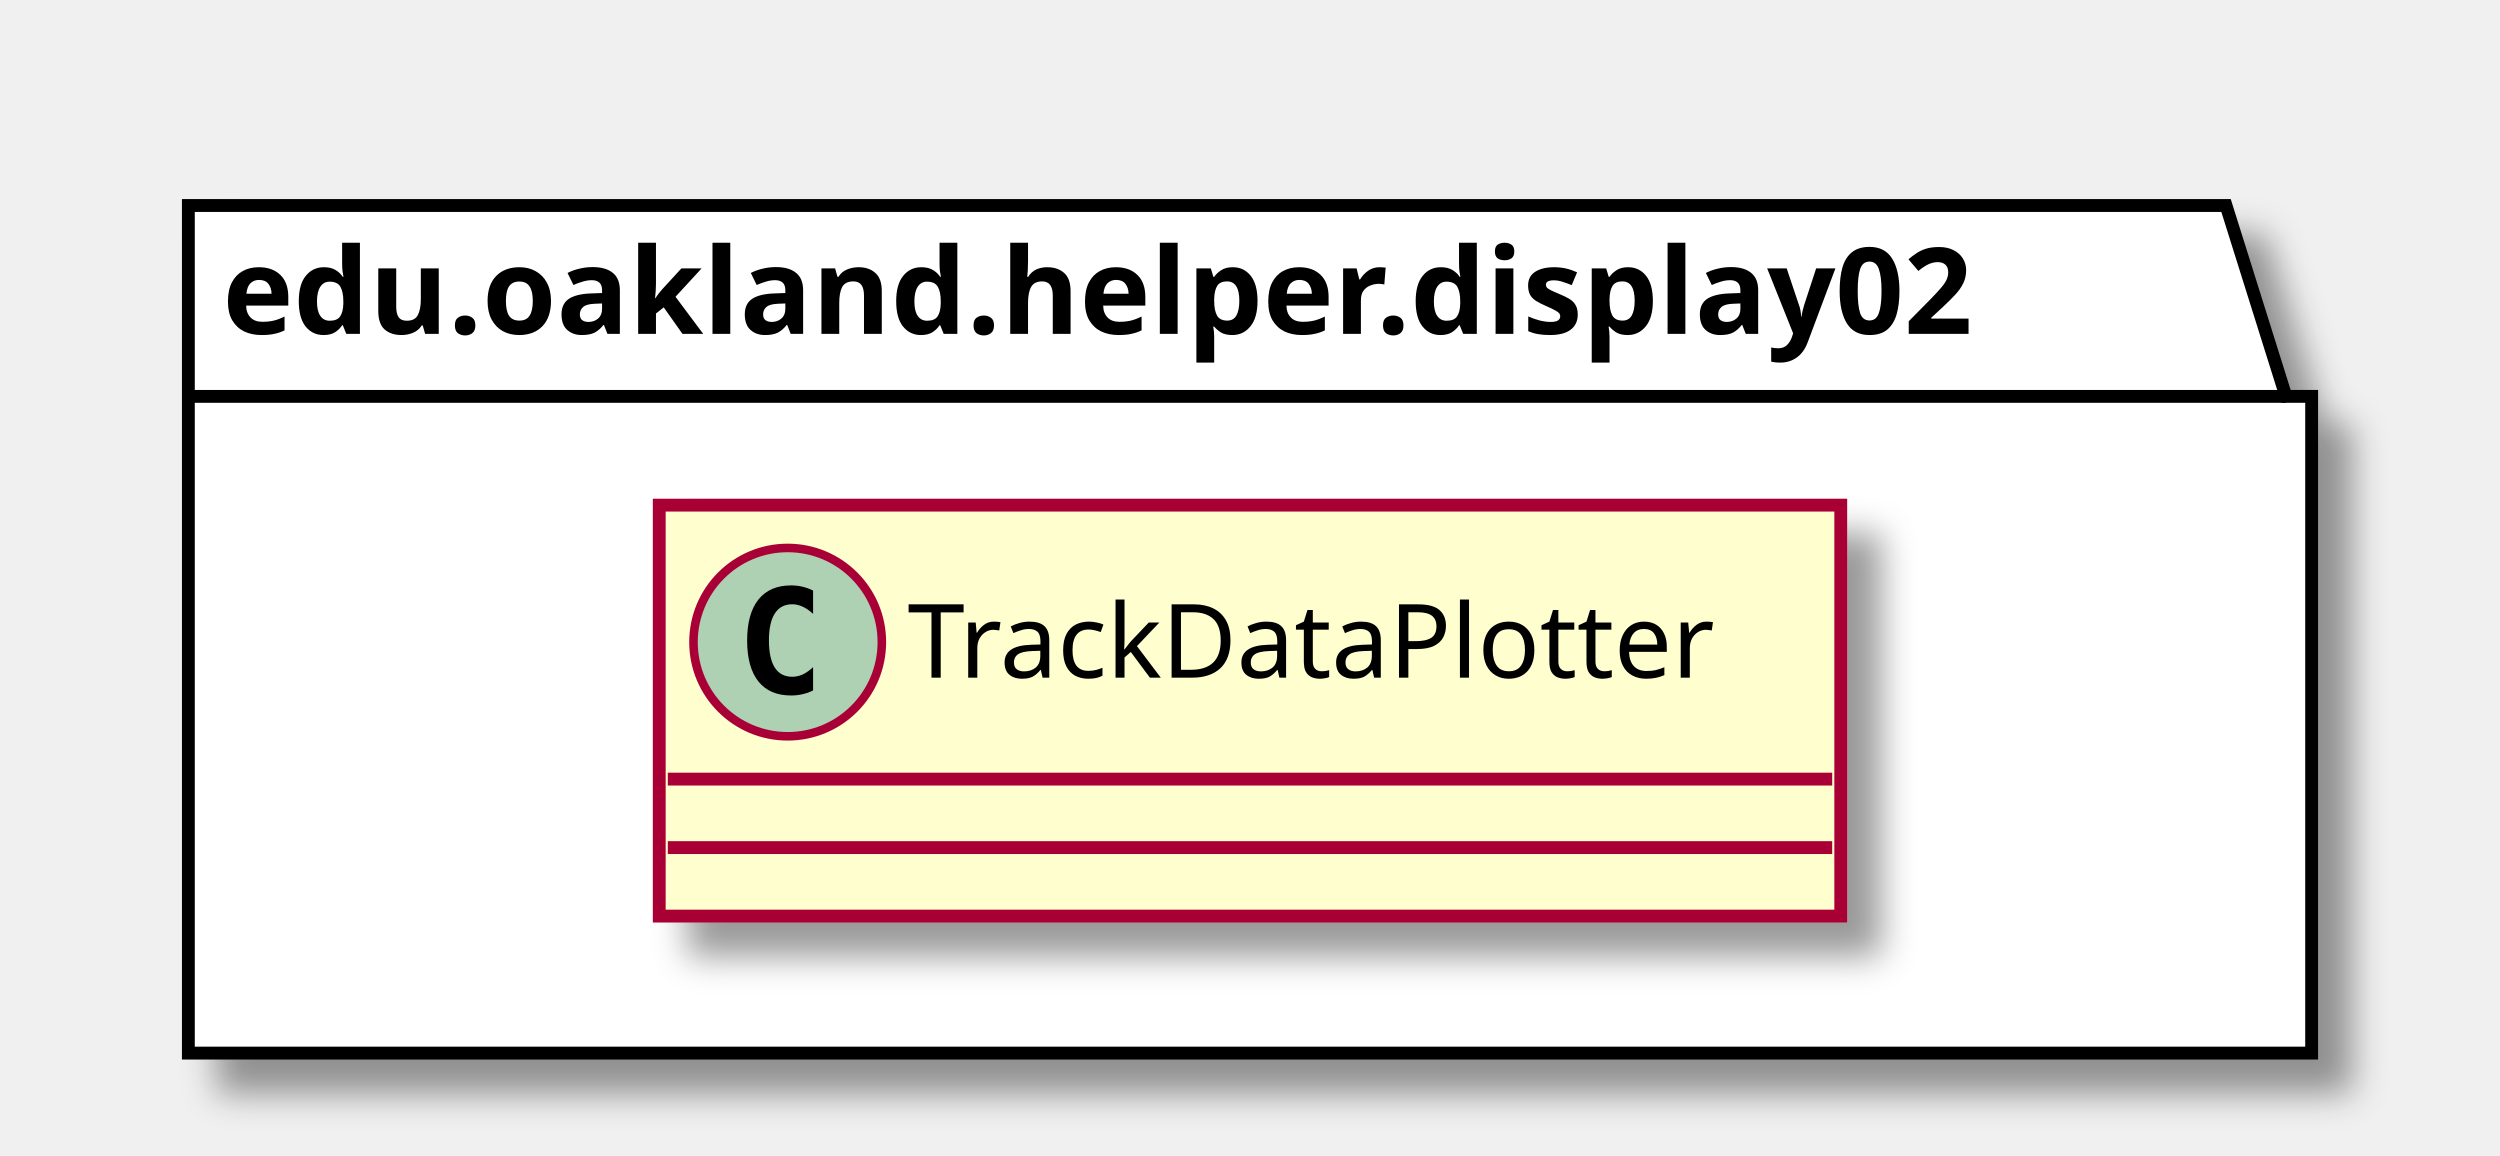
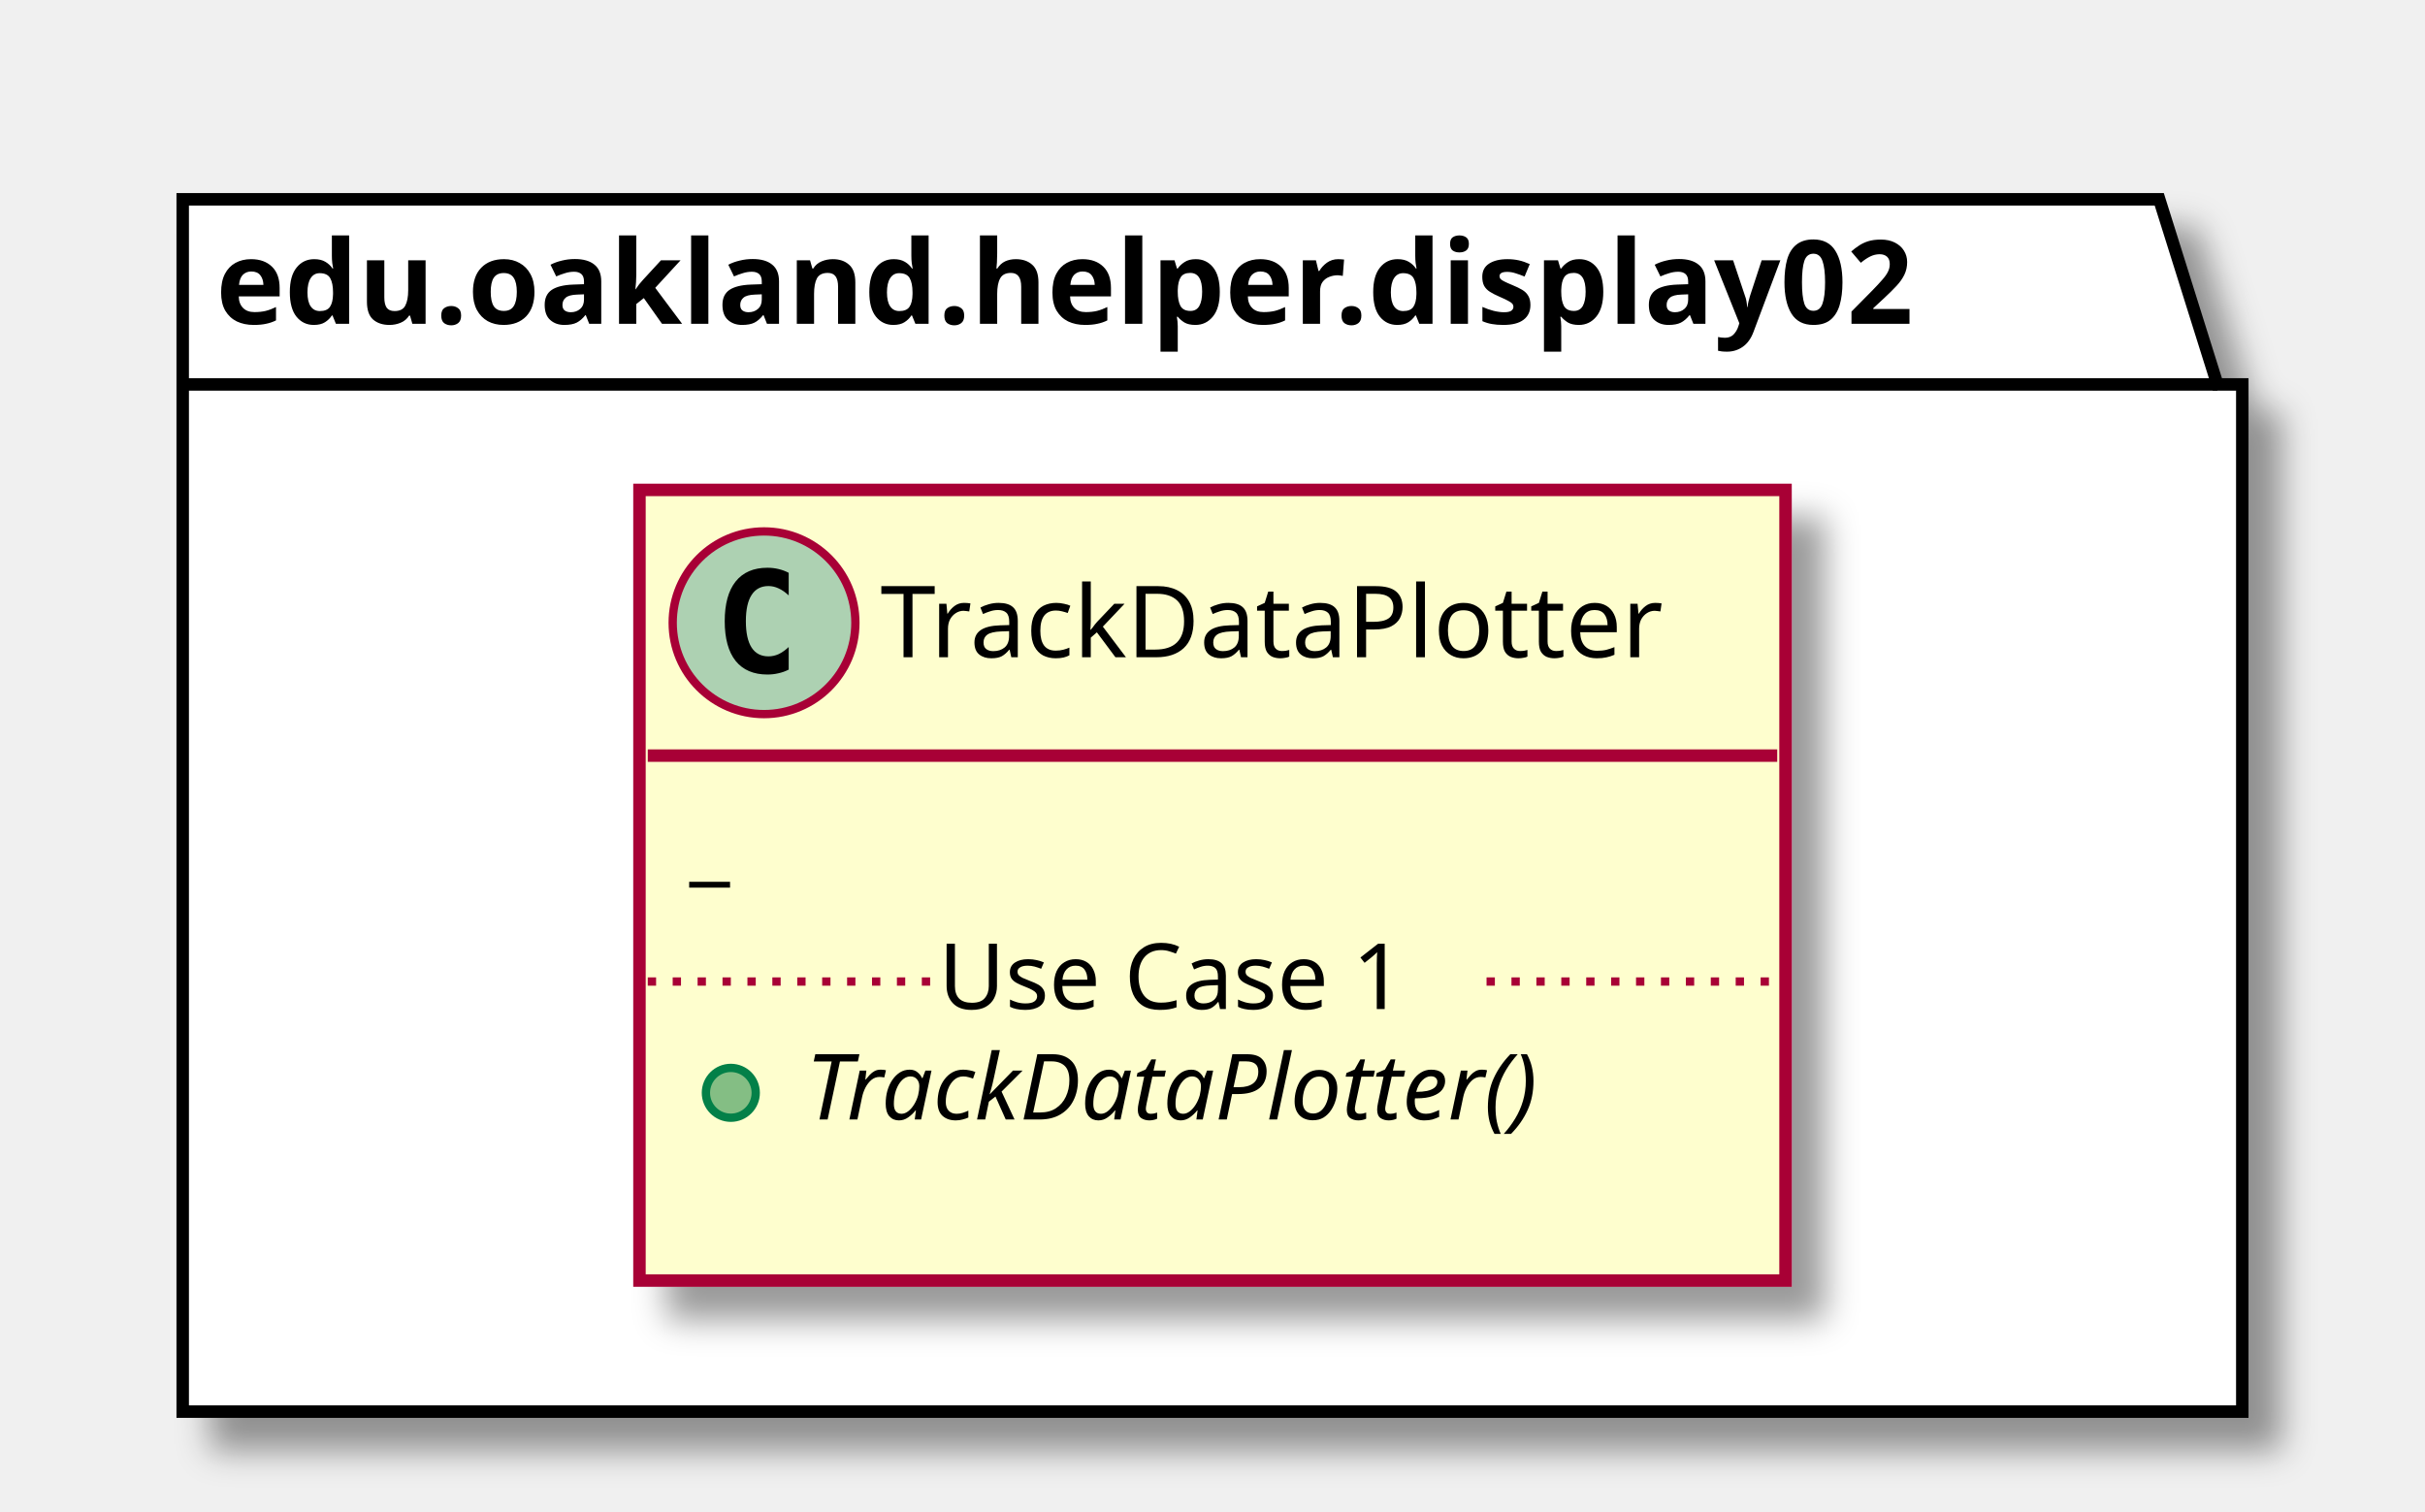
- <svg xmlns="http://www.w3.org/2000/svg" contentScriptType="application/ecmascript" contentStyleType="text/css" height="135px" preserveAspectRatio="none" style="width:292px;height:135px;" version="1.1" viewBox="0 0 292 135" width="292px" zoomAndPan="magnify">
+ <svg xmlns="http://www.w3.org/2000/svg" contentScriptType="application/ecmascript" contentStyleType="text/css" height="182px" preserveAspectRatio="none" style="width:292px;height:182px;" version="1.1" viewBox="0 0 292 182" width="292px" zoomAndPan="magnify">
  <defs>
-     <filter height="300%" id="f1lalixclryfc2" width="300%" x="-1" y="-1">
+     <filter height="300%" id="f12mwmghwx6hl1" width="300%" x="-1" y="-1">
      <feGaussianBlur result="blurOut" stdDeviation="2.0" />
      <feColorMatrix in="blurOut" result="blurOut2" type="matrix" values="0 0 0 0 0 0 0 0 0 0 0 0 0 0 0 0 0 0 .4 0" />
      <feOffset dx="4.0" dy="4.0" in="blurOut2" result="blurOut3" />
      <feBlend in="SourceGraphic" in2="blurOut3" mode="normal" />
    </filter>
  </defs>
  <g>
-     <polygon fill="#FFFFFF" filter="url(#f1lalixclryfc2)" points="22,24,260,24,267,46.297,270,46.297,270,123,22,123,22,24" style="stroke: #000000; stroke-width: 1.5;" />
+     <polygon fill="#FFFFFF" filter="url(#f12mwmghwx6hl1)" points="22,24,260,24,267,46.297,270,46.297,270,170,22,170,22,24" style="stroke: #000000; stroke-width: 1.5;" />
    <line style="stroke: #000000; stroke-width: 1.5;" x1="22" x2="267" y1="46.297" y2="46.297" />
    <text fill="#000000" font-family="sans-serif" font-size="14" font-weight="bold" lengthAdjust="spacingAndGlyphs" textLength="232" x="26" y="38.995">edu.oakland.helper.display02</text>
-     <rect fill="#FEFECE" filter="url(#f1lalixclryfc2)" height="48" id="TrackDataPlotter" style="stroke: #A80036; stroke-width: 1.5;" width="138" x="77" y="59" />
+     <rect fill="#FEFECE" filter="url(#f12mwmghwx6hl1)" height="95.219" id="TrackDataPlotter" style="stroke: #A80036; stroke-width: 1.5;" width="138" x="77" y="59" />
    <ellipse cx="92" cy="75" fill="#ADD1B2" rx="11" ry="11" style="stroke: #A80036; stroke-width: 1.0;" />
    <path d="M94.969,80.641 Q94.391,80.938 93.75,81.078 Q93.109,81.234 92.406,81.234 Q89.906,81.234 88.578,79.594 Q87.266,77.938 87.266,74.812 Q87.266,71.688 88.578,70.031 Q89.906,68.375 92.406,68.375 Q93.109,68.375 93.75,68.531 Q94.406,68.688 94.969,68.984 L94.969,71.703 Q94.344,71.125 93.75,70.859 Q93.156,70.578 92.531,70.578 Q91.188,70.578 90.5,71.656 Q89.812,72.719 89.812,74.812 Q89.812,76.906 90.5,77.984 Q91.188,79.047 92.531,79.047 Q93.156,79.047 93.75,78.781 Q94.344,78.5 94.969,77.922 L94.969,80.641 Z " />
    <text fill="#000000" font-family="sans-serif" font-size="12" lengthAdjust="spacingAndGlyphs" textLength="106" x="106" y="79.154">TrackDataPlotter</text>
    <line style="stroke: #A80036; stroke-width: 1.5;" x1="78" x2="214" y1="91" y2="91" />
-     <line style="stroke: #A80036; stroke-width: 1.5;" x1="78" x2="214" y1="99" y2="99" />
+     <text fill="#000000" font-family="sans-serif" font-size="11" lengthAdjust="spacingAndGlyphs" textLength="6" x="83" y="105.21">_</text>
+     <ellipse cx="88" cy="131.609" fill="#84BE84" rx="3" ry="3" style="stroke: #038048; stroke-width: 1.0;" />
+     <text fill="#000000" font-family="sans-serif" font-size="11" font-style="italic" lengthAdjust="spacingAndGlyphs" textLength="102" x="97" y="134.82">TrackDataPlotter()</text>
+     <text fill="#000000" font-family="sans-serif" font-size="11" lengthAdjust="spacingAndGlyphs" textLength="0" x="101" y="147.625" />
+     <line style="stroke: #A80036; stroke-width: 1.0; stroke-dasharray: 1.0,2.0;" x1="78" x2="113" y1="118.207" y2="118.207" />
+     <text fill="#000000" font-family="sans-serif" font-size="11" lengthAdjust="spacingAndGlyphs" textLength="66" x="113" y="121.515">Use Case 1</text>
+     <line style="stroke: #A80036; stroke-width: 1.0; stroke-dasharray: 1.0,2.0;" x1="179" x2="214" y1="118.207" y2="118.207" />
  </g>
</svg>
